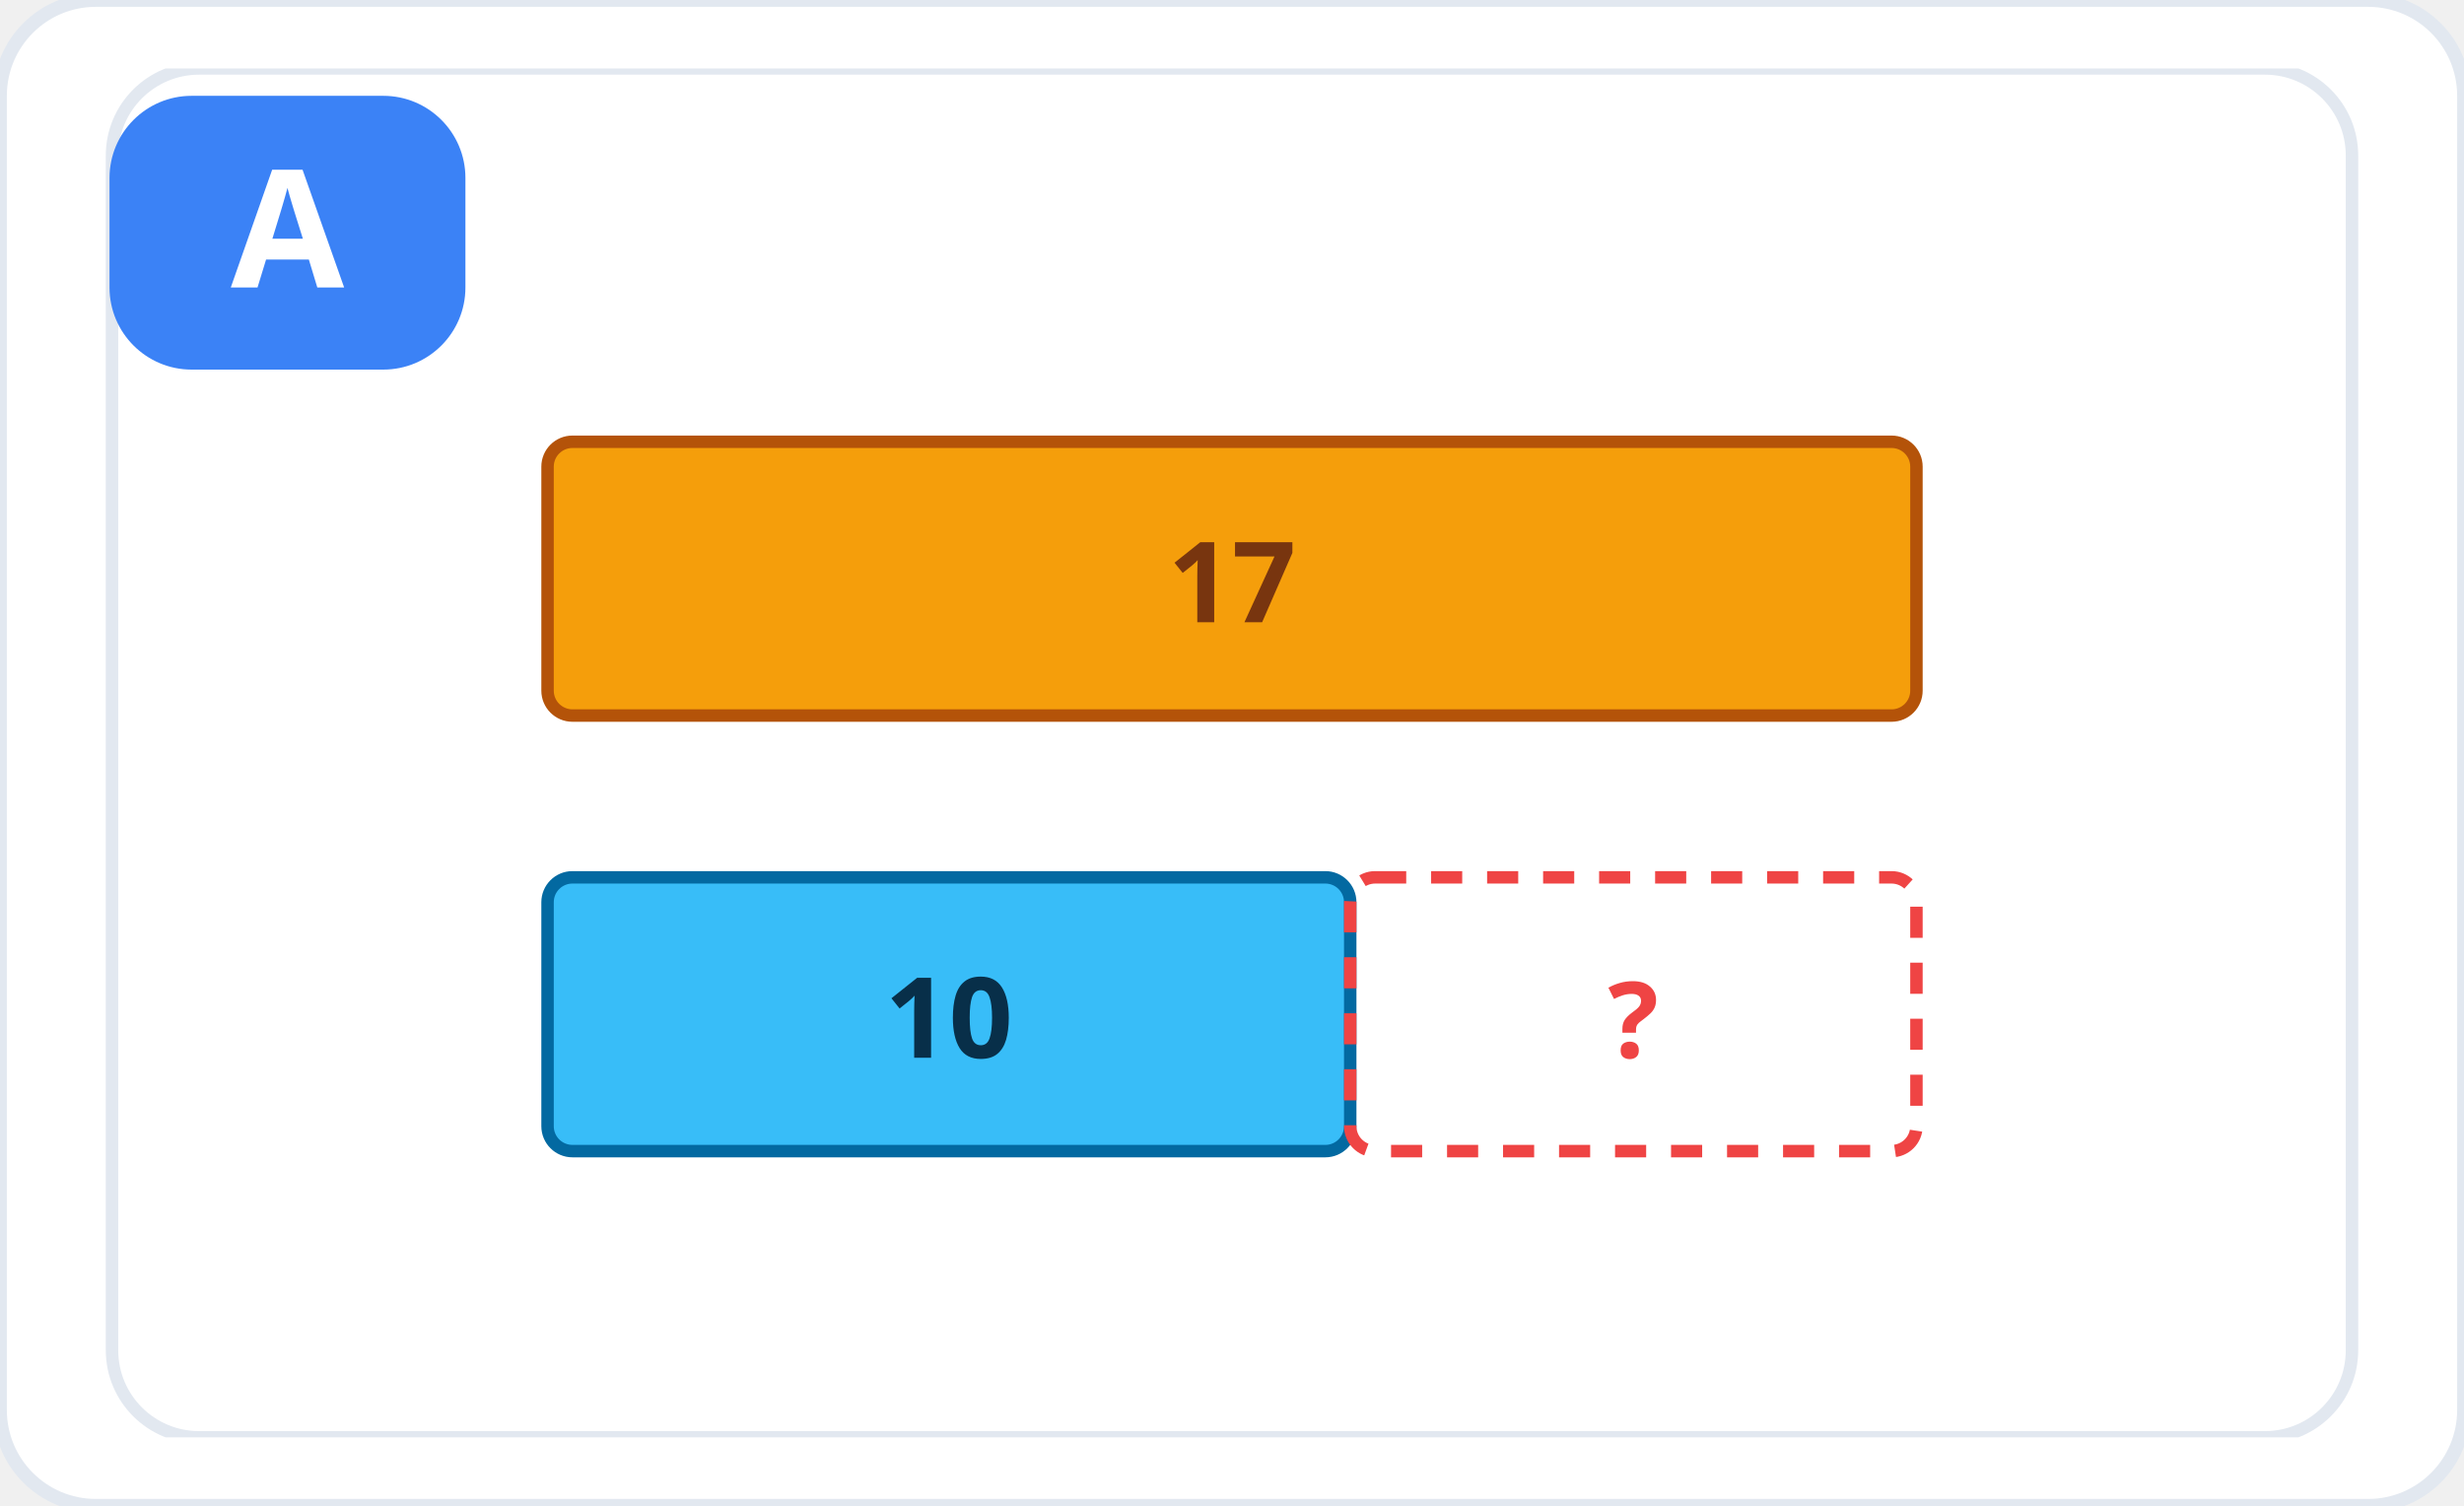
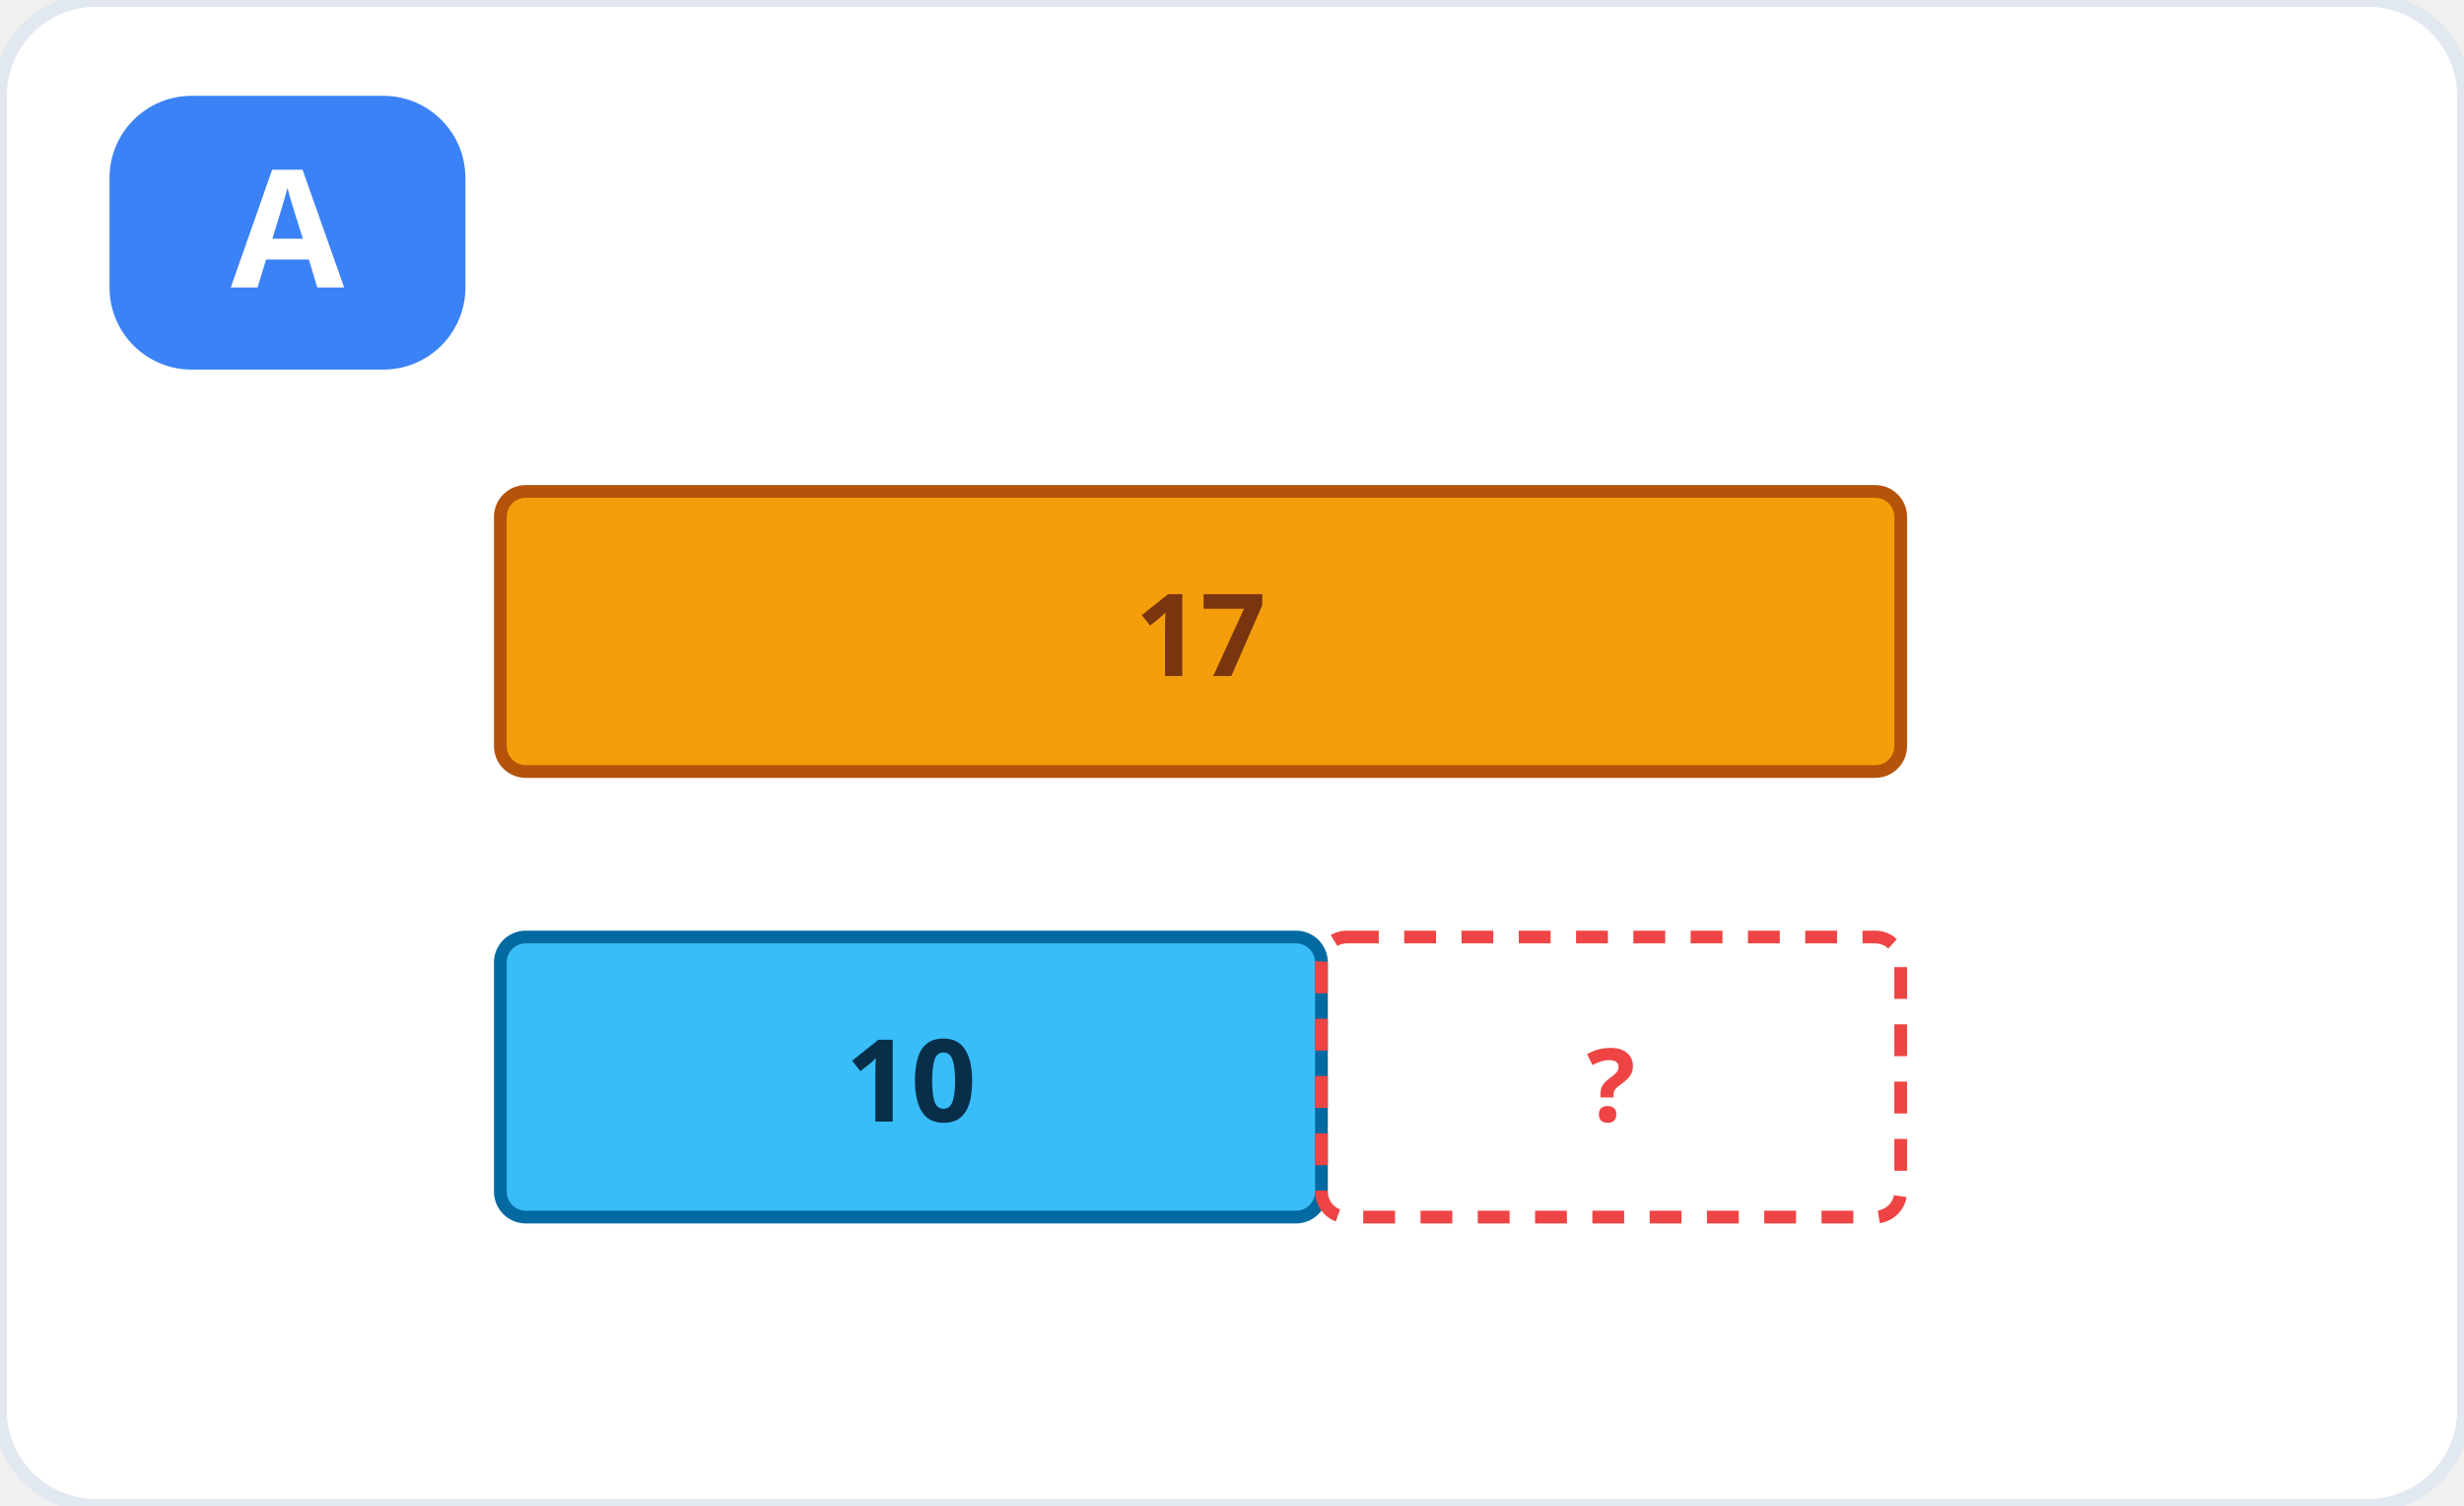
<svg xmlns="http://www.w3.org/2000/svg" viewBox="0 0 360 220" role="img" aria-label="Hình A">
  <rect width="360" height="220" rx="14" fill="#ffffff" stroke="#e2e8f0" stroke-width="2" />
-   <svg x="10" y="10" width="340" height="200" viewBox="0 0 360 220" role="img" aria-label="Sơ đồ so sánh: 17 và 10">
-     <rect width="360" height="220" rx="14" fill="#ffffff" stroke="#e2e8f0" stroke-width="2" />
+   <g transform="translate(8 16) scale(0.93)">
    <rect x="70" y="60" width="220" height="44" fill="#f59e0b" stroke="#b45309" stroke-width="2" rx="4" />
    <text x="180" y="89" font-family="system-ui, sans-serif" font-size="18" font-weight="700" fill="#78350f" text-anchor="middle">17</text>
    <rect x="70" y="130" width="129" height="44" fill="#38bdf8" stroke="#0369a1" stroke-width="2" rx="4" />
    <text x="134.5" y="159" font-family="system-ui, sans-serif" font-size="18" font-weight="700" fill="#082f49" text-anchor="middle">10</text>
    <rect x="199" y="130" width="91" height="44" fill="none" stroke="#ef4444" stroke-width="2" stroke-dasharray="5 4" rx="4" />
-     <text x="244.5" y="159" font-family="system-ui, sans-serif" font-size="17" font-weight="700" fill="#ef4444" text-anchor="middle">?</text>
-   </svg>
+     <text x="244.5" y="159" font-family="system-ui, sans-serif" font-size="16" font-weight="700" fill="#ef4444" text-anchor="middle">?</text>
+   </g>
  <rect x="16" y="14" width="52" height="40" rx="12" fill="#3b82f6" />
  <text x="42" y="42" font-family="system-ui, sans-serif" font-size="24" font-weight="800" fill="#fff" text-anchor="middle">A</text>
</svg>
